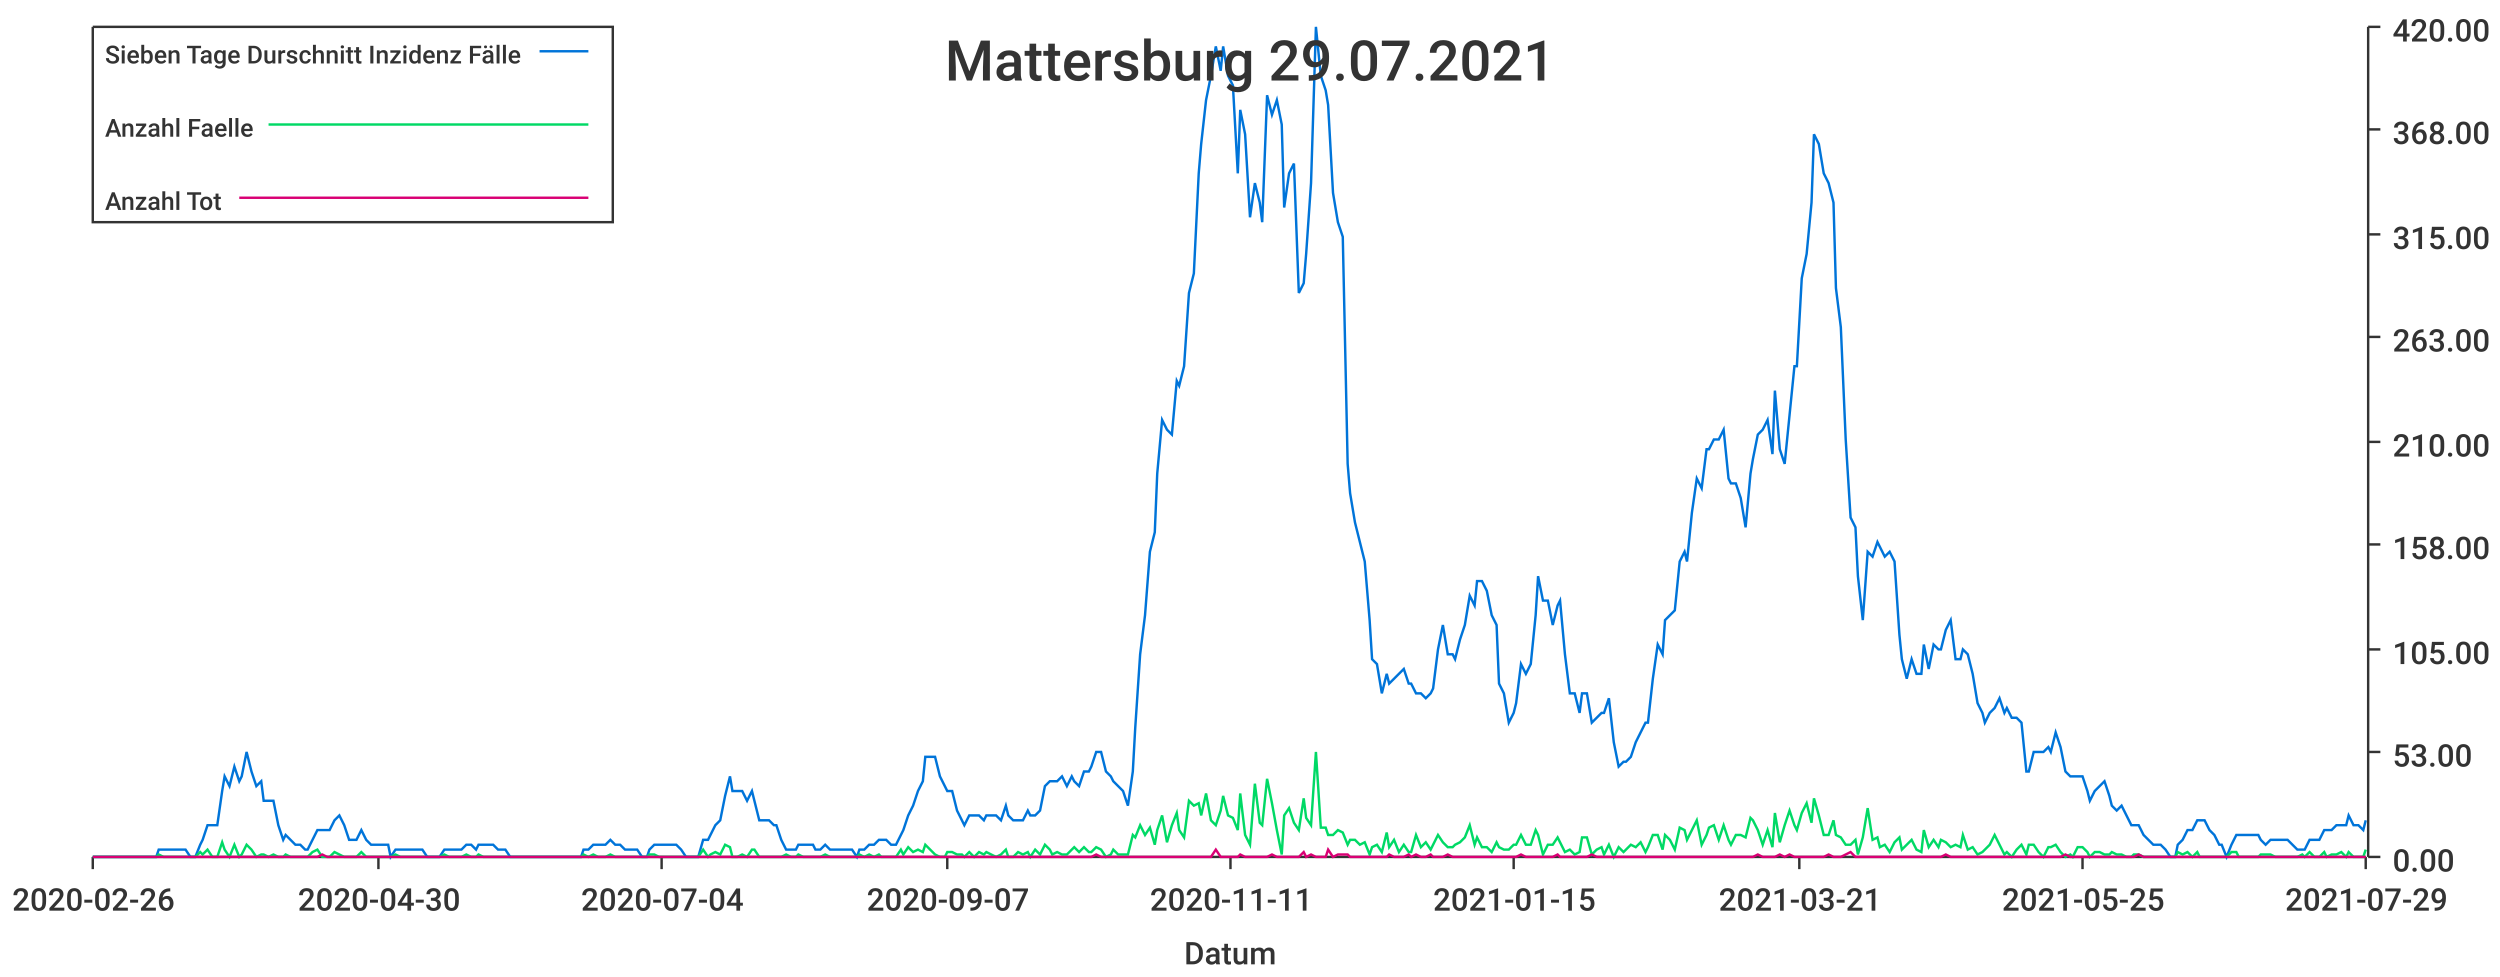
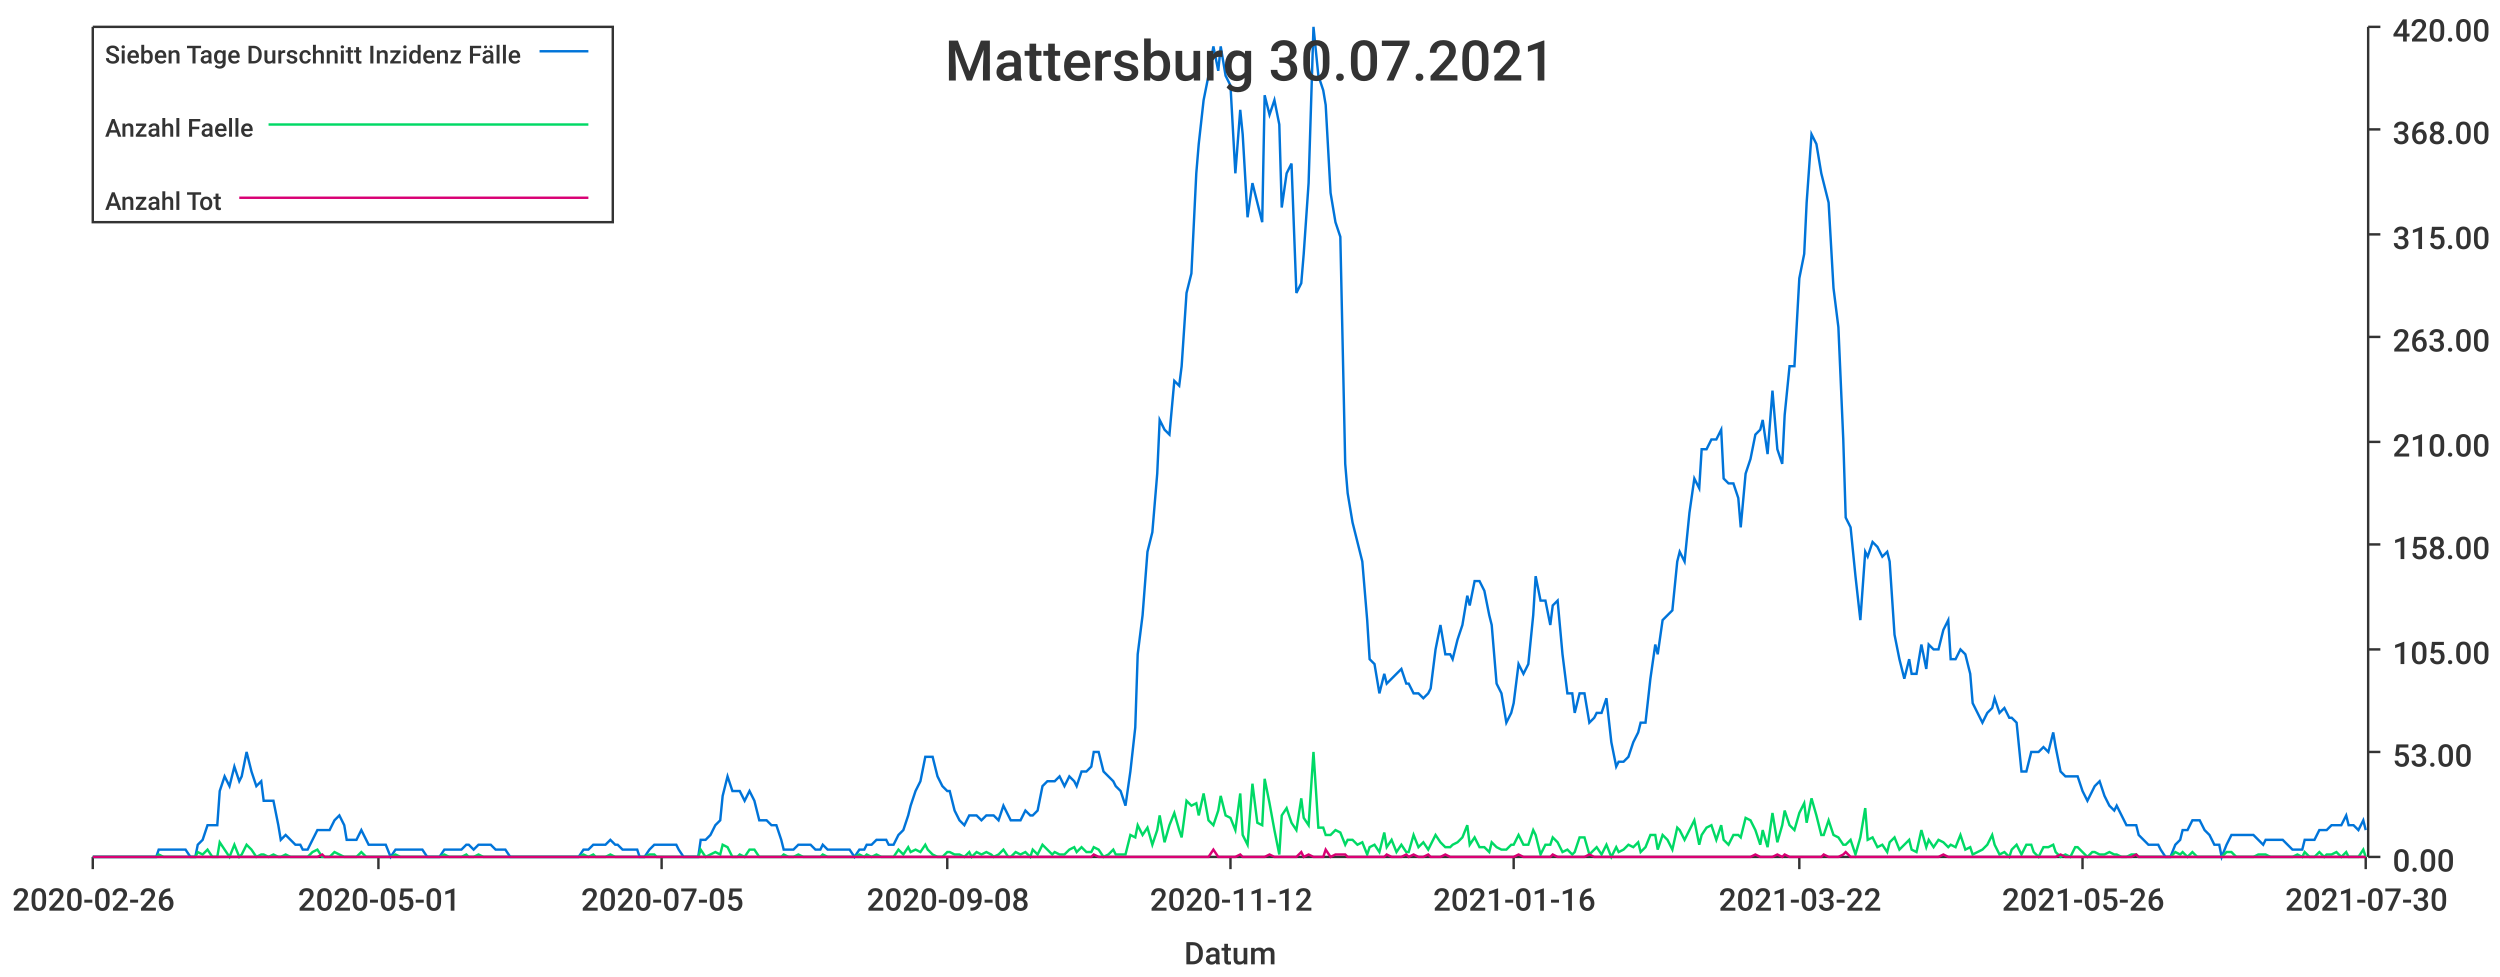
<svg xmlns="http://www.w3.org/2000/svg" width="1024" height="400">\n<path d="M 0 0 L 1024 0 L 1024 400 L 0 400 L 0 0" style="stroke-width:0;stroke:rgba(255,255,255,1.0);fill:rgba(255,255,255,1.0)" />
  <path d="M 38 11 L 969 11 L 969 351 L 38 351 L 38 11" style="stroke-width:0;stroke:rgba(255,255,255,1.0);fill:rgba(255,255,255,1.0)" />
  <path d="M 38 351 L 969 351" style="stroke-width:1;stroke:rgba(51,51,51,1.0);fill:none" />
  <path d="M 38 351 L 38 356" style="stroke-width:1;stroke:rgba(51,51,51,1.0);fill:none" />
  <text x="5" y="373" style="stroke-width:0;stroke:none;fill:rgba(51,51,51,1.0);font-size:12.8px;font-family:'Roboto Medium',sans-serif">2020-02-26</text>
  <path d="M 155 351 L 155 356" style="stroke-width:1;stroke:rgba(51,51,51,1.0);fill:none" />
-   <text x="122" y="373" style="stroke-width:0;stroke:none;fill:rgba(51,51,51,1.0);font-size:12.8px;font-family:'Roboto Medium',sans-serif">2020-04-30</text>
+   <text x="122" y="373" style="stroke-width:0;stroke:none;fill:rgba(51,51,51,1.0);font-size:12.8px;font-family:'Roboto Medium',sans-serif">2020-05-01</text>
  <path d="M 271 351 L 271 356" style="stroke-width:1;stroke:rgba(51,51,51,1.0);fill:none" />
-   <text x="238" y="373" style="stroke-width:0;stroke:none;fill:rgba(51,51,51,1.0);font-size:12.8px;font-family:'Roboto Medium',sans-serif">2020-07-04</text>
+   <text x="238" y="373" style="stroke-width:0;stroke:none;fill:rgba(51,51,51,1.0);font-size:12.8px;font-family:'Roboto Medium',sans-serif">2020-07-05</text>
  <path d="M 388 351 L 388 356" style="stroke-width:1;stroke:rgba(51,51,51,1.0);fill:none" />
-   <text x="355" y="373" style="stroke-width:0;stroke:none;fill:rgba(51,51,51,1.0);font-size:12.8px;font-family:'Roboto Medium',sans-serif">2020-09-07</text>
+   <text x="355" y="373" style="stroke-width:0;stroke:none;fill:rgba(51,51,51,1.0);font-size:12.8px;font-family:'Roboto Medium',sans-serif">2020-09-08</text>
  <path d="M 504 351 L 504 356" style="stroke-width:1;stroke:rgba(51,51,51,1.0);fill:none" />
-   <text x="471" y="373" style="stroke-width:0;stroke:none;fill:rgba(51,51,51,1.0);font-size:12.8px;font-family:'Roboto Medium',sans-serif">2020-11-11</text>
+   <text x="471" y="373" style="stroke-width:0;stroke:none;fill:rgba(51,51,51,1.0);font-size:12.8px;font-family:'Roboto Medium',sans-serif">2020-11-12</text>
  <path d="M 620 351 L 620 356" style="stroke-width:1;stroke:rgba(51,51,51,1.0);fill:none" />
-   <text x="587" y="373" style="stroke-width:0;stroke:none;fill:rgba(51,51,51,1.0);font-size:12.8px;font-family:'Roboto Medium',sans-serif">2021-01-15</text>
+   <text x="587" y="373" style="stroke-width:0;stroke:none;fill:rgba(51,51,51,1.0);font-size:12.8px;font-family:'Roboto Medium',sans-serif">2021-01-16</text>
  <path d="M 737 351 L 737 356" style="stroke-width:1;stroke:rgba(51,51,51,1.0);fill:none" />
-   <text x="704" y="373" style="stroke-width:0;stroke:none;fill:rgba(51,51,51,1.0);font-size:12.8px;font-family:'Roboto Medium',sans-serif">2021-03-21</text>
+   <text x="704" y="373" style="stroke-width:0;stroke:none;fill:rgba(51,51,51,1.0);font-size:12.8px;font-family:'Roboto Medium',sans-serif">2021-03-22</text>
  <path d="M 853 351 L 853 356" style="stroke-width:1;stroke:rgba(51,51,51,1.0);fill:none" />
-   <text x="820" y="373" style="stroke-width:0;stroke:none;fill:rgba(51,51,51,1.0);font-size:12.8px;font-family:'Roboto Medium',sans-serif">2021-05-25</text>
+   <text x="820" y="373" style="stroke-width:0;stroke:none;fill:rgba(51,51,51,1.0);font-size:12.8px;font-family:'Roboto Medium',sans-serif">2021-05-26</text>
  <path d="M 969 351 L 969 356" style="stroke-width:1;stroke:rgba(51,51,51,1.0);fill:none" />
-   <text x="936" y="373" style="stroke-width:0;stroke:none;fill:rgba(51,51,51,1.0);font-size:12.8px;font-family:'Roboto Medium',sans-serif">2021-07-29</text>
+   <text x="936" y="373" style="stroke-width:0;stroke:none;fill:rgba(51,51,51,1.0);font-size:12.8px;font-family:'Roboto Medium',sans-serif">2021-07-30</text>
  <text x="485" y="395" style="stroke-width:0;stroke:none;fill:rgba(51,51,51,1.0);font-size:12.8px;font-family:'Roboto Medium',sans-serif">Datum</text>
  <path d="M 970 351 L 970 11" style="stroke-width:1;stroke:rgba(51,51,51,1.0);fill:none" />
  <path d="M 970 351 L 975 351" style="stroke-width:1;stroke:rgba(51,51,51,1.0);fill:none" />
  <text x="980" y="357" style="stroke-width:0;stroke:none;fill:rgba(51,51,51,1.0);font-size:12.8px;font-family:'Roboto Medium',sans-serif">0.00</text>
  <path d="M 970 308 L 975 308" style="stroke-width:1;stroke:rgba(51,51,51,1.0);fill:none" />
  <text x="980" y="314" style="stroke-width:0;stroke:none;fill:rgba(51,51,51,1.0);font-size:12.8px;font-family:'Roboto Medium',sans-serif">53.00</text>
  <path d="M 970 266 L 975 266" style="stroke-width:1;stroke:rgba(51,51,51,1.0);fill:none" />
  <text x="980" y="272" style="stroke-width:0;stroke:none;fill:rgba(51,51,51,1.0);font-size:12.8px;font-family:'Roboto Medium',sans-serif">105.00</text>
  <path d="M 970 223 L 975 223" style="stroke-width:1;stroke:rgba(51,51,51,1.0);fill:none" />
  <text x="980" y="229" style="stroke-width:0;stroke:none;fill:rgba(51,51,51,1.0);font-size:12.8px;font-family:'Roboto Medium',sans-serif">158.00</text>
  <path d="M 970 181 L 975 181" style="stroke-width:1;stroke:rgba(51,51,51,1.0);fill:none" />
  <text x="980" y="187" style="stroke-width:0;stroke:none;fill:rgba(51,51,51,1.0);font-size:12.8px;font-family:'Roboto Medium',sans-serif">210.00</text>
  <path d="M 970 138 L 975 138" style="stroke-width:1;stroke:rgba(51,51,51,1.0);fill:none" />
  <text x="980" y="144" style="stroke-width:0;stroke:none;fill:rgba(51,51,51,1.0);font-size:12.8px;font-family:'Roboto Medium',sans-serif">263.00</text>
  <path d="M 970 96 L 975 96" style="stroke-width:1;stroke:rgba(51,51,51,1.0);fill:none" />
  <text x="980" y="102" style="stroke-width:0;stroke:none;fill:rgba(51,51,51,1.0);font-size:12.8px;font-family:'Roboto Medium',sans-serif">315.00</text>
  <path d="M 970 53 L 975 53" style="stroke-width:1;stroke:rgba(51,51,51,1.0);fill:none" />
  <text x="980" y="59" style="stroke-width:0;stroke:none;fill:rgba(51,51,51,1.0);font-size:12.8px;font-family:'Roboto Medium',sans-serif">368.00</text>
  <path d="M 970 11 L 975 11" style="stroke-width:1;stroke:rgba(51,51,51,1.0);fill:none" />
  <text x="980" y="17" style="stroke-width:0;stroke:none;fill:rgba(51,51,51,1.0);font-size:12.8px;font-family:'Roboto Medium',sans-serif">420.00</text>
-   <path d="M 38 351 L 40 351 L 42 351 L 44 351 L 46 351 L 47 351 L 49 351 L 51 351 L 53 351 L 55 351 L 56 351 L 58 351 L 60 351 L 62 351 L 64 351 L 65 348 L 67 348 L 69 348 L 71 348 L 73 348 L 74 348 L 76 348 L 78 351 L 80 351 L 82 346 L 83 344 L 85 338 L 87 338 L 89 338 L 91 324 L 92 318 L 94 322 L 96 314 L 98 320 L 99 318 L 101 308 L 103 316 L 105 322 L 107 320 L 108 328 L 110 328 L 112 328 L 114 338 L 116 344 L 117 342 L 119 344 L 121 346 L 123 346 L 125 348 L 126 348 L 128 344 L 130 340 L 132 340 L 134 340 L 135 340 L 137 336 L 139 334 L 141 338 L 143 344 L 144 344 L 146 344 L 148 340 L 150 344 L 152 346 L 153 346 L 155 346 L 157 346 L 159 346 L 160 351 L 162 348 L 164 348 L 166 348 L 168 348 L 169 348 L 171 348 L 173 348 L 175 351 L 177 351 L 178 351 L 180 351 L 182 348 L 184 348 L 186 348 L 187 348 L 189 348 L 191 346 L 193 346 L 195 348 L 196 346 L 198 346 L 200 346 L 202 346 L 204 348 L 205 348 L 207 348 L 209 351 L 211 351 L 213 351 L 214 351 L 216 351 L 218 351 L 220 351 L 221 351 L 223 351 L 225 351 L 227 351 L 229 351 L 230 351 L 232 351 L 234 351 L 236 351 L 238 351 L 239 348 L 241 348 L 243 346 L 245 346 L 247 346 L 248 346 L 250 344 L 252 346 L 254 346 L 256 348 L 257 348 L 259 348 L 261 348 L 263 351 L 265 351 L 266 348 L 268 346 L 270 346 L 272 346 L 273 346 L 275 346 L 277 346 L 279 348 L 281 351 L 282 351 L 284 351 L 286 351 L 288 344 L 290 344 L 291 342 L 293 338 L 295 336 L 297 326 L 299 318 L 300 324 L 302 324 L 304 324 L 306 328 L 308 324 L 309 328 L 311 336 L 313 336 L 315 336 L 317 338 L 318 338 L 320 344 L 322 348 L 324 348 L 326 348 L 327 346 L 329 346 L 331 346 L 333 346 L 334 348 L 336 348 L 338 346 L 340 348 L 342 348 L 343 348 L 345 348 L 347 348 L 349 348 L 351 351 L 352 348 L 354 348 L 356 346 L 358 346 L 360 344 L 361 344 L 363 344 L 365 346 L 367 346 L 369 342 L 370 340 L 372 334 L 374 330 L 376 324 L 378 320 L 379 310 L 381 310 L 383 310 L 385 318 L 387 322 L 388 324 L 390 324 L 392 332 L 394 336 L 395 338 L 397 334 L 399 334 L 401 334 L 403 336 L 404 334 L 406 334 L 408 334 L 410 336 L 412 330 L 413 334 L 415 336 L 417 336 L 419 336 L 421 332 L 422 334 L 424 334 L 426 332 L 428 322 L 430 320 L 431 320 L 433 320 L 435 318 L 437 322 L 439 318 L 440 320 L 442 322 L 444 316 L 446 316 L 447 314 L 449 308 L 451 308 L 453 316 L 455 318 L 456 320 L 458 322 L 460 324 L 462 330 L 464 316 L 465 298 L 467 268 L 469 252 L 471 226 L 473 218 L 474 194 L 476 172 L 478 176 L 480 178 L 482 156 L 483 158 L 485 150 L 487 120 L 489 112 L 491 71 L 492 59 L 494 41 L 496 31 L 498 19 L 500 29 L 501 19 L 503 31 L 505 35 L 507 71 L 508 45 L 510 55 L 512 89 L 514 75 L 516 83 L 517 91 L 519 39 L 521 47 L 523 41 L 525 51 L 526 85 L 528 71 L 530 67 L 532 120 L 534 116 L 535 104 L 537 75 L 539 11 L 541 31 L 543 37 L 544 43 L 546 79 L 548 91 L 550 97 L 552 190 L 553 202 L 555 214 L 557 222 L 559 230 L 561 254 L 562 270 L 564 272 L 566 284 L 568 276 L 569 280 L 571 278 L 573 276 L 575 274 L 577 280 L 578 280 L 580 284 L 582 284 L 584 286 L 586 284 L 587 282 L 589 266 L 591 256 L 593 268 L 595 268 L 596 270 L 598 262 L 600 256 L 602 244 L 604 248 L 605 238 L 607 238 L 609 242 L 611 252 L 613 256 L 614 280 L 616 284 L 618 296 L 620 292 L 621 288 L 623 272 L 625 276 L 627 272 L 629 252 L 630 236 L 632 246 L 634 246 L 636 256 L 638 248 L 639 246 L 641 268 L 643 284 L 645 284 L 647 292 L 648 284 L 650 284 L 652 296 L 654 294 L 656 292 L 657 292 L 659 286 L 661 304 L 663 314 L 665 312 L 666 312 L 668 310 L 670 304 L 672 300 L 674 296 L 675 296 L 677 278 L 679 264 L 681 268 L 682 254 L 684 252 L 686 250 L 688 230 L 690 226 L 691 230 L 693 210 L 695 196 L 697 200 L 699 184 L 700 184 L 702 180 L 704 180 L 706 176 L 708 196 L 709 198 L 711 198 L 713 204 L 715 216 L 717 194 L 718 188 L 720 178 L 722 176 L 724 172 L 726 186 L 727 160 L 729 184 L 731 190 L 733 170 L 735 150 L 736 150 L 738 114 L 740 104 L 742 83 L 743 55 L 745 59 L 747 71 L 749 75 L 751 83 L 752 118 L 754 134 L 756 180 L 758 212 L 760 216 L 761 236 L 763 254 L 765 226 L 767 228 L 769 222 L 770 224 L 772 228 L 774 226 L 776 230 L 778 260 L 779 270 L 781 278 L 783 270 L 785 276 L 787 276 L 788 264 L 790 274 L 792 264 L 794 266 L 795 266 L 797 258 L 799 254 L 801 270 L 803 270 L 804 266 L 806 268 L 808 276 L 810 288 L 812 292 L 813 296 L 815 292 L 817 290 L 819 286 L 821 292 L 822 290 L 824 294 L 826 294 L 828 296 L 830 316 L 831 316 L 833 308 L 835 308 L 837 308 L 839 306 L 840 308 L 842 300 L 844 306 L 846 316 L 848 318 L 849 318 L 851 318 L 853 318 L 855 324 L 856 328 L 858 324 L 860 322 L 862 320 L 864 326 L 865 330 L 867 332 L 869 330 L 871 334 L 873 338 L 874 338 L 876 338 L 878 342 L 880 344 L 882 346 L 883 346 L 885 346 L 887 348 L 889 351 L 891 351 L 892 346 L 894 344 L 896 340 L 898 340 L 900 336 L 901 336 L 903 336 L 905 340 L 907 342 L 909 346 L 910 346 L 912 351 L 914 346 L 916 342 L 917 342 L 919 342 L 921 342 L 923 342 L 925 342 L 926 344 L 928 346 L 930 344 L 932 344 L 934 344 L 935 344 L 937 344 L 939 346 L 941 348 L 943 348 L 944 348 L 946 344 L 948 344 L 950 344 L 952 340 L 953 340 L 955 340 L 957 338 L 959 338 L 961 338 L 962 334 L 964 338 L 966 338 L 968 340 L 969 336" style="stroke-width:1;stroke:rgba(0,116,217,1.0);fill:none" />
-   <path d="M 38 351 L 40 351 L 42 351 L 44 351 L 46 351 L 47 351 L 49 351 L 51 351 L 53 351 L 55 351 L 56 351 L 58 351 L 60 351 L 62 351 L 64 351 L 65 350 L 67 351 L 69 351 L 71 351 L 73 351 L 74 351 L 76 351 L 78 351 L 80 351 L 82 349 L 83 350 L 85 348 L 87 351 L 89 351 L 91 345 L 92 348 L 94 351 L 96 346 L 98 351 L 99 350 L 101 346 L 103 348 L 105 351 L 107 350 L 108 350 L 110 351 L 112 350 L 114 351 L 116 351 L 117 350 L 119 351 L 121 351 L 123 351 L 125 351 L 126 351 L 128 349 L 130 348 L 132 351 L 134 351 L 135 351 L 137 349 L 139 350 L 141 351 L 143 351 L 144 351 L 146 351 L 148 349 L 150 351 L 152 351 L 153 351 L 155 351 L 157 351 L 159 351 L 160 351 L 162 350 L 164 351 L 166 351 L 168 351 L 169 351 L 171 351 L 173 351 L 175 351 L 177 351 L 178 351 L 180 351 L 182 350 L 184 351 L 186 351 L 187 351 L 189 351 L 191 350 L 193 351 L 195 351 L 196 350 L 198 351 L 200 351 L 202 351 L 204 351 L 205 351 L 207 351 L 209 351 L 211 351 L 213 351 L 214 351 L 216 351 L 218 351 L 220 351 L 221 351 L 223 351 L 225 351 L 227 351 L 229 351 L 230 351 L 232 351 L 234 351 L 236 351 L 238 351 L 239 350 L 241 351 L 243 350 L 245 351 L 247 351 L 248 351 L 250 350 L 252 351 L 254 351 L 256 351 L 257 351 L 259 351 L 261 351 L 263 351 L 265 351 L 266 350 L 268 350 L 270 351 L 272 351 L 273 351 L 275 351 L 277 351 L 279 351 L 281 351 L 282 351 L 284 351 L 286 351 L 288 348 L 290 351 L 291 350 L 293 349 L 295 350 L 297 346 L 299 347 L 300 351 L 302 351 L 304 350 L 306 351 L 308 348 L 309 348 L 311 351 L 313 351 L 315 351 L 317 351 L 318 351 L 320 351 L 322 350 L 324 351 L 326 351 L 327 350 L 329 351 L 331 351 L 333 351 L 334 351 L 336 351 L 338 350 L 340 351 L 342 351 L 343 351 L 345 351 L 347 351 L 349 351 L 351 351 L 352 350 L 354 351 L 356 350 L 358 351 L 360 350 L 361 351 L 363 351 L 365 351 L 367 351 L 369 348 L 370 350 L 372 347 L 374 349 L 376 348 L 378 349 L 379 346 L 381 348 L 383 350 L 385 351 L 387 351 L 388 349 L 390 349 L 392 350 L 394 350 L 395 351 L 397 349 L 399 351 L 401 349 L 403 350 L 404 349 L 406 350 L 408 351 L 410 350 L 412 348 L 413 351 L 415 351 L 417 349 L 419 350 L 421 349 L 422 351 L 424 348 L 426 350 L 428 346 L 430 348 L 431 350 L 433 349 L 435 350 L 437 350 L 439 348 L 440 347 L 442 349 L 444 347 L 446 349 L 447 349 L 449 347 L 451 348 L 453 351 L 455 350 L 456 348 L 458 350 L 460 350 L 462 350 L 464 342 L 465 343 L 467 338 L 469 342 L 471 339 L 473 346 L 474 340 L 476 334 L 478 345 L 480 338 L 482 333 L 483 340 L 485 343 L 487 328 L 489 330 L 491 329 L 492 334 L 494 325 L 496 336 L 498 338 L 500 332 L 501 326 L 503 334 L 505 335 L 507 340 L 508 325 L 510 342 L 512 346 L 514 321 L 516 337 L 517 338 L 519 319 L 521 329 L 523 340 L 525 350 L 526 334 L 528 331 L 530 337 L 532 340 L 534 327 L 535 335 L 537 338 L 539 308 L 541 339 L 543 339 L 544 342 L 546 342 L 548 340 L 550 341 L 552 346 L 553 344 L 555 344 L 557 346 L 559 345 L 561 350 L 562 347 L 564 346 L 566 349 L 568 341 L 569 347 L 571 344 L 573 349 L 575 346 L 577 349 L 578 349 L 580 342 L 582 347 L 584 345 L 586 348 L 587 346 L 589 342 L 591 345 L 593 347 L 595 347 L 596 346 L 598 345 L 600 343 L 602 338 L 604 346 L 605 343 L 607 347 L 609 347 L 611 349 L 613 345 L 614 347 L 616 348 L 618 348 L 620 346 L 621 346 L 623 342 L 625 346 L 627 346 L 629 340 L 630 342 L 632 350 L 634 346 L 636 346 L 638 343 L 639 345 L 641 349 L 643 348 L 645 350 L 647 349 L 648 343 L 650 343 L 652 350 L 654 348 L 656 347 L 657 350 L 659 346 L 661 351 L 663 347 L 665 349 L 666 348 L 668 346 L 670 347 L 672 345 L 674 349 L 675 347 L 677 342 L 679 342 L 681 348 L 682 342 L 684 344 L 686 348 L 688 339 L 690 340 L 691 344 L 693 340 L 695 336 L 697 346 L 699 342 L 700 339 L 702 338 L 704 344 L 706 338 L 708 344 L 709 346 L 711 342 L 713 342 L 715 343 L 717 335 L 718 336 L 720 340 L 722 346 L 724 340 L 726 347 L 727 333 L 729 345 L 731 338 L 733 332 L 735 338 L 736 340 L 738 333 L 740 329 L 742 337 L 743 327 L 745 334 L 747 342 L 749 342 L 751 336 L 752 342 L 754 343 L 756 346 L 758 346 L 760 344 L 761 350 L 763 343 L 765 331 L 767 344 L 769 343 L 770 347 L 772 346 L 774 349 L 776 345 L 778 343 L 779 348 L 781 346 L 783 344 L 785 348 L 787 349 L 788 340 L 790 347 L 792 344 L 794 347 L 795 344 L 797 345 L 799 347 L 801 346 L 803 347 L 804 342 L 806 348 L 808 347 L 810 350 L 812 349 L 813 348 L 815 346 L 817 342 L 819 346 L 821 350 L 822 349 L 824 351 L 826 348 L 828 346 L 830 350 L 831 346 L 833 346 L 835 349 L 837 351 L 839 347 L 840 347 L 842 346 L 844 349 L 846 351 L 848 350 L 849 351 L 851 347 L 853 347 L 855 349 L 856 351 L 858 349 L 860 349 L 862 350 L 864 350 L 865 349 L 867 350 L 869 350 L 871 351 L 873 351 L 874 350 L 876 350 L 878 351 L 880 351 L 882 351 L 883 351 L 885 351 L 887 351 L 889 351 L 891 351 L 892 349 L 894 350 L 896 349 L 898 351 L 900 349 L 901 351 L 903 351 L 905 351 L 907 351 L 909 351 L 910 351 L 912 351 L 914 349 L 916 349 L 917 351 L 919 351 L 921 351 L 923 351 L 925 351 L 926 350 L 928 350 L 930 350 L 932 351 L 934 351 L 935 351 L 937 351 L 939 351 L 941 351 L 943 350 L 944 351 L 946 349 L 948 351 L 950 351 L 952 349 L 953 351 L 955 350 L 957 350 L 959 349 L 961 351 L 962 349 L 964 351 L 966 351 L 968 351 L 969 348" style="stroke-width:1;stroke:rgba(0,217,101,1.0);fill:none" />
-   <path d="M 38 351 L 40 351 L 42 351 L 44 351 L 46 351 L 47 351 L 49 351 L 51 351 L 53 351 L 55 351 L 56 351 L 58 351 L 60 351 L 62 351 L 64 351 L 65 351 L 67 351 L 69 351 L 71 351 L 73 351 L 74 351 L 76 351 L 78 351 L 80 351 L 82 351 L 83 351 L 85 351 L 87 351 L 89 351 L 91 351 L 92 351 L 94 351 L 96 351 L 98 351 L 99 351 L 101 351 L 103 351 L 105 351 L 107 351 L 108 351 L 110 351 L 112 351 L 114 351 L 116 351 L 117 351 L 119 351 L 121 351 L 123 351 L 125 351 L 126 351 L 128 351 L 130 351 L 132 350 L 134 351 L 135 351 L 137 351 L 139 351 L 141 351 L 143 351 L 144 351 L 146 351 L 148 351 L 150 351 L 152 351 L 153 351 L 155 351 L 157 351 L 159 351 L 160 351 L 162 351 L 164 351 L 166 351 L 168 351 L 169 351 L 171 351 L 173 351 L 175 351 L 177 351 L 178 351 L 180 351 L 182 351 L 184 351 L 186 351 L 187 351 L 189 351 L 191 351 L 193 351 L 195 351 L 196 351 L 198 351 L 200 351 L 202 351 L 204 351 L 205 351 L 207 351 L 209 351 L 211 351 L 213 351 L 214 351 L 216 351 L 218 351 L 220 351 L 221 351 L 223 351 L 225 351 L 227 351 L 229 351 L 230 351 L 232 351 L 234 351 L 236 351 L 238 351 L 239 351 L 241 351 L 243 351 L 245 351 L 247 351 L 248 351 L 250 351 L 252 351 L 254 351 L 256 351 L 257 351 L 259 351 L 261 351 L 263 351 L 265 351 L 266 351 L 268 351 L 270 351 L 272 351 L 273 351 L 275 351 L 277 351 L 279 351 L 281 351 L 282 351 L 284 351 L 286 351 L 288 351 L 290 351 L 291 351 L 293 351 L 295 351 L 297 351 L 299 351 L 300 351 L 302 351 L 304 351 L 306 351 L 308 351 L 309 351 L 311 351 L 313 351 L 315 351 L 317 351 L 318 351 L 320 351 L 322 351 L 324 351 L 326 351 L 327 351 L 329 351 L 331 351 L 333 351 L 334 351 L 336 351 L 338 351 L 340 351 L 342 351 L 343 351 L 345 351 L 347 351 L 349 351 L 351 351 L 352 351 L 354 351 L 356 351 L 358 351 L 360 351 L 361 351 L 363 351 L 365 351 L 367 351 L 369 351 L 370 351 L 372 351 L 374 351 L 376 351 L 378 351 L 379 351 L 381 351 L 383 351 L 385 351 L 387 351 L 388 351 L 390 351 L 392 351 L 394 351 L 395 351 L 397 351 L 399 351 L 401 351 L 403 351 L 404 351 L 406 351 L 408 351 L 410 351 L 412 351 L 413 351 L 415 351 L 417 351 L 419 351 L 421 351 L 422 351 L 424 351 L 426 351 L 428 351 L 430 351 L 431 351 L 433 351 L 435 351 L 437 351 L 439 351 L 440 351 L 442 351 L 444 351 L 446 351 L 447 351 L 449 350 L 451 351 L 453 351 L 455 351 L 456 351 L 458 351 L 460 351 L 462 351 L 464 351 L 465 351 L 467 351 L 469 351 L 471 351 L 473 351 L 474 351 L 476 351 L 478 351 L 480 351 L 482 351 L 483 351 L 485 351 L 487 351 L 489 351 L 491 351 L 492 351 L 494 351 L 496 351 L 498 348 L 500 351 L 501 351 L 503 351 L 505 351 L 507 351 L 508 350 L 510 351 L 512 351 L 514 351 L 516 351 L 517 351 L 519 351 L 521 350 L 523 351 L 525 351 L 526 351 L 528 351 L 530 351 L 532 351 L 534 349 L 535 351 L 537 350 L 539 351 L 541 351 L 543 351 L 544 348 L 546 351 L 548 350 L 550 350 L 552 350 L 553 351 L 555 351 L 557 351 L 559 351 L 561 351 L 562 351 L 564 351 L 566 351 L 568 351 L 569 350 L 571 351 L 573 351 L 575 351 L 577 350 L 578 351 L 580 350 L 582 351 L 584 351 L 586 350 L 587 351 L 589 351 L 591 351 L 593 350 L 595 351 L 596 351 L 598 351 L 600 351 L 602 351 L 604 351 L 605 351 L 607 351 L 609 351 L 611 351 L 613 351 L 614 351 L 616 351 L 618 351 L 620 351 L 621 351 L 623 350 L 625 351 L 627 351 L 629 351 L 630 351 L 632 351 L 634 351 L 636 351 L 638 350 L 639 351 L 641 351 L 643 351 L 645 351 L 647 351 L 648 351 L 650 351 L 652 350 L 654 351 L 656 351 L 657 351 L 659 351 L 661 351 L 663 351 L 665 351 L 666 351 L 668 351 L 670 351 L 672 351 L 674 351 L 675 351 L 677 351 L 679 351 L 681 351 L 682 351 L 684 351 L 686 351 L 688 351 L 690 351 L 691 351 L 693 351 L 695 351 L 697 351 L 699 351 L 700 351 L 702 351 L 704 351 L 706 351 L 708 351 L 709 351 L 711 351 L 713 351 L 715 351 L 717 351 L 718 351 L 720 350 L 722 351 L 724 351 L 726 351 L 727 351 L 729 350 L 731 351 L 733 350 L 735 351 L 736 351 L 738 351 L 740 351 L 742 351 L 743 351 L 745 351 L 747 351 L 749 350 L 751 351 L 752 351 L 754 351 L 756 350 L 758 349 L 760 351 L 761 351 L 763 351 L 765 351 L 767 351 L 769 351 L 770 351 L 772 351 L 774 351 L 776 351 L 778 351 L 779 351 L 781 351 L 783 351 L 785 351 L 787 351 L 788 351 L 790 351 L 792 351 L 794 351 L 795 351 L 797 350 L 799 351 L 801 351 L 803 351 L 804 351 L 806 351 L 808 351 L 810 351 L 812 351 L 813 351 L 815 351 L 817 351 L 819 351 L 821 351 L 822 351 L 824 351 L 826 351 L 828 351 L 830 351 L 831 351 L 833 351 L 835 351 L 837 351 L 839 351 L 840 351 L 842 351 L 844 351 L 846 350 L 848 351 L 849 351 L 851 351 L 853 351 L 855 351 L 856 351 L 858 351 L 860 351 L 862 351 L 864 351 L 865 351 L 867 351 L 869 351 L 871 351 L 873 351 L 874 351 L 876 350 L 878 351 L 880 351 L 882 351 L 883 351 L 885 351 L 887 351 L 889 351 L 891 351 L 892 351 L 894 351 L 896 351 L 898 351 L 900 351 L 901 351 L 903 351 L 905 351 L 907 351 L 909 351 L 910 351 L 912 351 L 914 351 L 916 351 L 917 351 L 919 351 L 921 351 L 923 351 L 925 351 L 926 351 L 928 351 L 930 351 L 932 351 L 934 351 L 935 351 L 937 351 L 939 351 L 941 351 L 943 351 L 944 351 L 946 351 L 948 351 L 950 351 L 952 351 L 953 351 L 955 351 L 957 351 L 959 351 L 961 351 L 962 351 L 964 351 L 966 351 L 968 351 L 969 351" style="stroke-width:1;stroke:rgba(217,0,116,1.0);fill:none" />
-   <text x="387" y="33" style="stroke-width:0;stroke:none;fill:rgba(51,51,51,1.0);font-size:23.0px;font-family:'Roboto Medium',sans-serif">Mattersburg 29.07.2021</text>
+   <path d="M 38 351 L 40 351 L 42 351 L 44 351 L 46 351 L 47 351 L 49 351 L 51 351 L 53 351 L 55 351 L 56 351 L 58 351 L 60 351 L 62 351 L 64 351 L 65 348 L 67 348 L 69 348 L 71 348 L 73 348 L 74 348 L 76 348 L 78 351 L 80 351 L 81 346 L 83 344 L 85 338 L 87 338 L 89 338 L 90 324 L 92 318 L 94 322 L 96 314 L 98 320 L 99 318 L 101 308 L 103 316 L 105 322 L 107 320 L 108 328 L 110 328 L 112 328 L 114 338 L 115 344 L 117 342 L 119 344 L 121 346 L 123 346 L 124 348 L 126 348 L 128 344 L 130 340 L 132 340 L 133 340 L 135 340 L 137 336 L 139 334 L 141 338 L 142 344 L 144 344 L 146 344 L 148 340 L 150 344 L 151 346 L 153 346 L 155 346 L 157 346 L 158 346 L 160 351 L 162 348 L 164 348 L 166 348 L 167 348 L 169 348 L 171 348 L 173 348 L 175 351 L 176 351 L 178 351 L 180 351 L 182 348 L 184 348 L 185 348 L 187 348 L 189 348 L 191 346 L 192 346 L 194 348 L 196 346 L 198 346 L 200 346 L 201 346 L 203 348 L 205 348 L 207 348 L 209 351 L 210 351 L 212 351 L 214 351 L 216 351 L 218 351 L 219 351 L 221 351 L 223 351 L 225 351 L 226 351 L 228 351 L 230 351 L 232 351 L 234 351 L 235 351 L 237 351 L 239 348 L 241 348 L 243 346 L 244 346 L 246 346 L 248 346 L 250 344 L 252 346 L 253 346 L 255 348 L 257 348 L 259 348 L 261 348 L 262 351 L 264 351 L 266 348 L 268 346 L 269 346 L 271 346 L 273 346 L 275 346 L 277 346 L 278 348 L 280 351 L 282 351 L 284 351 L 286 351 L 287 344 L 289 344 L 291 342 L 293 338 L 295 336 L 296 326 L 298 318 L 300 324 L 302 324 L 303 324 L 305 328 L 307 324 L 309 328 L 311 336 L 312 336 L 314 336 L 316 338 L 318 338 L 320 344 L 321 348 L 323 348 L 325 348 L 327 346 L 329 346 L 330 346 L 332 346 L 334 348 L 336 348 L 337 346 L 339 348 L 341 348 L 343 348 L 345 348 L 346 348 L 348 348 L 350 351 L 352 348 L 354 348 L 355 346 L 357 346 L 359 344 L 361 344 L 363 344 L 364 346 L 366 346 L 368 342 L 370 340 L 372 334 L 373 330 L 375 324 L 377 320 L 379 310 L 380 310 L 382 310 L 384 318 L 386 322 L 388 324 L 389 324 L 391 332 L 393 336 L 395 338 L 397 334 L 398 334 L 400 334 L 402 336 L 404 334 L 406 334 L 407 334 L 409 336 L 411 330 L 413 334 L 414 336 L 416 336 L 418 336 L 420 332 L 422 334 L 423 334 L 425 332 L 427 322 L 429 320 L 431 320 L 432 320 L 434 318 L 436 322 L 438 318 L 440 320 L 441 322 L 443 316 L 445 316 L 447 314 L 448 308 L 450 308 L 452 316 L 454 318 L 456 320 L 457 322 L 459 324 L 461 330 L 463 316 L 465 298 L 466 268 L 468 252 L 470 226 L 472 218 L 474 194 L 475 172 L 477 176 L 479 178 L 481 156 L 483 158 L 484 150 L 486 120 L 488 112 L 490 71 L 491 59 L 493 41 L 495 31 L 497 19 L 499 29 L 500 19 L 502 31 L 504 35 L 506 71 L 508 45 L 509 55 L 511 89 L 513 75 L 515 83 L 517 91 L 518 39 L 520 47 L 522 41 L 524 51 L 525 85 L 527 71 L 529 67 L 531 120 L 533 116 L 534 104 L 536 75 L 538 11 L 540 31 L 542 37 L 543 43 L 545 79 L 547 91 L 549 97 L 551 190 L 552 202 L 554 214 L 556 222 L 558 230 L 560 254 L 561 270 L 563 272 L 565 284 L 567 276 L 568 280 L 570 278 L 572 276 L 574 274 L 576 280 L 577 280 L 579 284 L 581 284 L 583 286 L 585 284 L 586 282 L 588 266 L 590 256 L 592 268 L 594 268 L 595 270 L 597 262 L 599 256 L 601 244 L 602 248 L 604 238 L 606 238 L 608 242 L 610 252 L 611 256 L 613 280 L 615 284 L 617 296 L 619 292 L 620 288 L 622 272 L 624 276 L 626 272 L 628 252 L 629 236 L 631 246 L 633 246 L 635 256 L 636 248 L 638 246 L 640 268 L 642 284 L 644 284 L 645 292 L 647 284 L 649 284 L 651 296 L 653 294 L 654 292 L 656 292 L 658 286 L 660 304 L 662 314 L 663 312 L 665 312 L 667 310 L 669 304 L 671 300 L 672 296 L 674 296 L 676 278 L 678 264 L 679 268 L 681 254 L 683 252 L 685 250 L 687 230 L 688 226 L 690 230 L 692 210 L 694 196 L 696 200 L 697 184 L 699 184 L 701 180 L 703 180 L 705 176 L 706 196 L 708 198 L 710 198 L 712 204 L 713 216 L 715 194 L 717 188 L 719 178 L 721 176 L 722 172 L 724 186 L 726 160 L 728 184 L 730 190 L 731 170 L 733 150 L 735 150 L 737 114 L 739 104 L 740 83 L 742 55 L 744 59 L 746 71 L 747 75 L 749 83 L 751 118 L 753 134 L 755 180 L 756 212 L 758 216 L 760 236 L 762 254 L 764 226 L 765 228 L 767 222 L 769 224 L 771 228 L 773 226 L 774 230 L 776 260 L 778 270 L 780 278 L 782 270 L 783 276 L 785 276 L 787 264 L 789 274 L 790 264 L 792 266 L 794 266 L 796 258 L 798 254 L 799 270 L 801 270 L 803 266 L 805 268 L 807 276 L 808 288 L 810 292 L 812 296 L 814 292 L 816 290 L 817 286 L 819 292 L 821 290 L 823 294 L 824 294 L 826 296 L 828 316 L 830 316 L 832 308 L 833 308 L 835 308 L 837 306 L 839 308 L 841 300 L 842 306 L 844 316 L 846 318 L 848 318 L 850 318 L 851 318 L 853 324 L 855 328 L 857 324 L 858 322 L 860 320 L 862 326 L 864 330 L 866 332 L 867 330 L 869 334 L 871 338 L 873 338 L 875 338 L 876 342 L 878 344 L 880 346 L 882 346 L 884 346 L 885 348 L 887 351 L 889 351 L 891 346 L 893 344 L 894 340 L 896 340 L 898 336 L 900 336 L 901 336 L 903 340 L 905 342 L 907 346 L 909 346 L 910 351 L 912 346 L 914 342 L 916 342 L 918 342 L 919 342 L 921 342 L 923 342 L 925 344 L 927 346 L 928 344 L 930 344 L 932 344 L 934 344 L 935 344 L 937 346 L 939 348 L 941 348 L 943 348 L 944 344 L 946 344 L 948 344 L 950 340 L 952 340 L 953 340 L 955 338 L 957 338 L 959 338 L 961 334 L 962 338 L 964 338 L 966 340 L 968 336 L 969 340" style="stroke-width:1;stroke:rgba(0,116,217,1.0);fill:none" />
+   <path d="M 38 351 L 40 351 L 42 351 L 44 351 L 46 351 L 47 351 L 49 351 L 51 351 L 53 351 L 55 351 L 56 351 L 58 351 L 60 351 L 62 351 L 64 351 L 65 350 L 67 351 L 69 351 L 71 351 L 73 351 L 74 351 L 76 351 L 78 351 L 80 351 L 81 349 L 83 350 L 85 348 L 87 351 L 89 351 L 90 345 L 92 348 L 94 351 L 96 346 L 98 351 L 99 350 L 101 346 L 103 348 L 105 351 L 107 350 L 108 350 L 110 351 L 112 350 L 114 351 L 115 351 L 117 350 L 119 351 L 121 351 L 123 351 L 124 351 L 126 351 L 128 349 L 130 348 L 132 351 L 133 351 L 135 351 L 137 349 L 139 350 L 141 351 L 142 351 L 144 351 L 146 351 L 148 349 L 150 351 L 151 351 L 153 351 L 155 351 L 157 351 L 158 351 L 160 351 L 162 350 L 164 351 L 166 351 L 167 351 L 169 351 L 171 351 L 173 351 L 175 351 L 176 351 L 178 351 L 180 351 L 182 350 L 184 351 L 185 351 L 187 351 L 189 351 L 191 350 L 192 351 L 194 351 L 196 350 L 198 351 L 200 351 L 201 351 L 203 351 L 205 351 L 207 351 L 209 351 L 210 351 L 212 351 L 214 351 L 216 351 L 218 351 L 219 351 L 221 351 L 223 351 L 225 351 L 226 351 L 228 351 L 230 351 L 232 351 L 234 351 L 235 351 L 237 351 L 239 350 L 241 351 L 243 350 L 244 351 L 246 351 L 248 351 L 250 350 L 252 351 L 253 351 L 255 351 L 257 351 L 259 351 L 261 351 L 262 351 L 264 351 L 266 350 L 268 350 L 269 351 L 271 351 L 273 351 L 275 351 L 277 351 L 278 351 L 280 351 L 282 351 L 284 351 L 286 351 L 287 348 L 289 351 L 291 350 L 293 349 L 295 350 L 296 346 L 298 347 L 300 351 L 302 351 L 303 350 L 305 351 L 307 348 L 309 348 L 311 351 L 312 351 L 314 351 L 316 351 L 318 351 L 320 351 L 321 350 L 323 351 L 325 351 L 327 350 L 329 351 L 330 351 L 332 351 L 334 351 L 336 351 L 337 350 L 339 351 L 341 351 L 343 351 L 345 351 L 346 351 L 348 351 L 350 351 L 352 350 L 354 351 L 355 350 L 357 351 L 359 350 L 361 351 L 363 351 L 364 351 L 366 351 L 368 348 L 370 350 L 372 347 L 373 349 L 375 348 L 377 349 L 379 346 L 380 348 L 382 350 L 384 351 L 386 351 L 388 349 L 389 349 L 391 350 L 393 350 L 395 351 L 397 349 L 398 351 L 400 349 L 402 350 L 404 349 L 406 350 L 407 351 L 409 350 L 411 348 L 413 351 L 414 351 L 416 349 L 418 350 L 420 349 L 422 351 L 423 348 L 425 350 L 427 346 L 429 348 L 431 350 L 432 349 L 434 350 L 436 350 L 438 348 L 440 347 L 441 349 L 443 347 L 445 349 L 447 349 L 448 347 L 450 348 L 452 351 L 454 350 L 456 348 L 457 350 L 459 350 L 461 350 L 463 342 L 465 343 L 466 338 L 468 342 L 470 339 L 472 346 L 474 340 L 475 334 L 477 345 L 479 338 L 481 333 L 483 340 L 484 343 L 486 328 L 488 330 L 490 329 L 491 334 L 493 325 L 495 336 L 497 338 L 499 332 L 500 326 L 502 334 L 504 335 L 506 340 L 508 325 L 509 342 L 511 346 L 513 321 L 515 337 L 517 338 L 518 319 L 520 329 L 522 340 L 524 350 L 525 334 L 527 331 L 529 337 L 531 340 L 533 327 L 534 335 L 536 338 L 538 308 L 540 339 L 542 339 L 543 342 L 545 342 L 547 340 L 549 341 L 551 346 L 552 344 L 554 344 L 556 346 L 558 345 L 560 350 L 561 347 L 563 346 L 565 349 L 567 341 L 568 347 L 570 344 L 572 349 L 574 346 L 576 349 L 577 349 L 579 342 L 581 347 L 583 345 L 585 348 L 586 346 L 588 342 L 590 345 L 592 347 L 594 347 L 595 346 L 597 345 L 599 343 L 601 338 L 602 346 L 604 343 L 606 347 L 608 347 L 610 349 L 611 345 L 613 347 L 615 348 L 617 348 L 619 346 L 620 346 L 622 342 L 624 346 L 626 346 L 628 340 L 629 342 L 631 350 L 633 346 L 635 346 L 636 343 L 638 345 L 640 349 L 642 348 L 644 350 L 645 349 L 647 343 L 649 343 L 651 350 L 653 348 L 654 347 L 656 350 L 658 346 L 660 351 L 662 347 L 663 349 L 665 348 L 667 346 L 669 347 L 671 345 L 672 349 L 674 347 L 676 342 L 678 342 L 679 348 L 681 342 L 683 344 L 685 348 L 687 339 L 688 340 L 690 344 L 692 340 L 694 336 L 696 346 L 697 342 L 699 339 L 701 338 L 703 344 L 705 338 L 706 344 L 708 346 L 710 342 L 712 342 L 713 343 L 715 335 L 717 336 L 719 340 L 721 346 L 722 340 L 724 347 L 726 333 L 728 345 L 730 338 L 731 332 L 733 338 L 735 340 L 737 333 L 739 329 L 740 337 L 742 327 L 744 334 L 746 342 L 747 342 L 749 336 L 751 342 L 753 343 L 755 346 L 756 346 L 758 344 L 760 350 L 762 343 L 764 331 L 765 344 L 767 343 L 769 347 L 771 346 L 773 349 L 774 345 L 776 343 L 778 348 L 780 346 L 782 344 L 783 348 L 785 349 L 787 340 L 789 347 L 790 344 L 792 347 L 794 344 L 796 345 L 798 347 L 799 346 L 801 347 L 803 342 L 805 348 L 807 347 L 808 350 L 810 349 L 812 348 L 814 346 L 816 342 L 817 346 L 819 350 L 821 349 L 823 351 L 824 348 L 826 346 L 828 350 L 830 346 L 832 346 L 833 349 L 835 351 L 837 347 L 839 347 L 841 346 L 842 349 L 844 351 L 846 350 L 848 351 L 850 347 L 851 347 L 853 349 L 855 351 L 857 349 L 858 349 L 860 350 L 862 350 L 864 349 L 866 350 L 867 350 L 869 351 L 871 351 L 873 350 L 875 350 L 876 351 L 878 351 L 880 351 L 882 351 L 884 351 L 885 351 L 887 351 L 889 351 L 891 349 L 893 350 L 894 349 L 896 351 L 898 349 L 900 351 L 901 351 L 903 351 L 905 351 L 907 351 L 909 351 L 910 351 L 912 349 L 914 349 L 916 351 L 918 351 L 919 351 L 921 351 L 923 351 L 925 350 L 927 350 L 928 350 L 930 351 L 932 351 L 934 351 L 935 351 L 937 351 L 939 351 L 941 350 L 943 351 L 944 349 L 946 351 L 948 351 L 950 349 L 952 351 L 953 350 L 955 350 L 957 349 L 959 351 L 961 349 L 962 351 L 964 351 L 966 351 L 968 348 L 969 351" style="stroke-width:1;stroke:rgba(0,217,101,1.0);fill:none" />
+   <path d="M 38 351 L 40 351 L 42 351 L 44 351 L 46 351 L 47 351 L 49 351 L 51 351 L 53 351 L 55 351 L 56 351 L 58 351 L 60 351 L 62 351 L 64 351 L 65 351 L 67 351 L 69 351 L 71 351 L 73 351 L 74 351 L 76 351 L 78 351 L 80 351 L 81 351 L 83 351 L 85 351 L 87 351 L 89 351 L 90 351 L 92 351 L 94 351 L 96 351 L 98 351 L 99 351 L 101 351 L 103 351 L 105 351 L 107 351 L 108 351 L 110 351 L 112 351 L 114 351 L 115 351 L 117 351 L 119 351 L 121 351 L 123 351 L 124 351 L 126 351 L 128 351 L 130 351 L 132 350 L 133 351 L 135 351 L 137 351 L 139 351 L 141 351 L 142 351 L 144 351 L 146 351 L 148 351 L 150 351 L 151 351 L 153 351 L 155 351 L 157 351 L 158 351 L 160 351 L 162 351 L 164 351 L 166 351 L 167 351 L 169 351 L 171 351 L 173 351 L 175 351 L 176 351 L 178 351 L 180 351 L 182 351 L 184 351 L 185 351 L 187 351 L 189 351 L 191 351 L 192 351 L 194 351 L 196 351 L 198 351 L 200 351 L 201 351 L 203 351 L 205 351 L 207 351 L 209 351 L 210 351 L 212 351 L 214 351 L 216 351 L 218 351 L 219 351 L 221 351 L 223 351 L 225 351 L 226 351 L 228 351 L 230 351 L 232 351 L 234 351 L 235 351 L 237 351 L 239 351 L 241 351 L 243 351 L 244 351 L 246 351 L 248 351 L 250 351 L 252 351 L 253 351 L 255 351 L 257 351 L 259 351 L 261 351 L 262 351 L 264 351 L 266 351 L 268 351 L 269 351 L 271 351 L 273 351 L 275 351 L 277 351 L 278 351 L 280 351 L 282 351 L 284 351 L 286 351 L 287 351 L 289 351 L 291 351 L 293 351 L 295 351 L 296 351 L 298 351 L 300 351 L 302 351 L 303 351 L 305 351 L 307 351 L 309 351 L 311 351 L 312 351 L 314 351 L 316 351 L 318 351 L 320 351 L 321 351 L 323 351 L 325 351 L 327 351 L 329 351 L 330 351 L 332 351 L 334 351 L 336 351 L 337 351 L 339 351 L 341 351 L 343 351 L 345 351 L 346 351 L 348 351 L 350 351 L 352 351 L 354 351 L 355 351 L 357 351 L 359 351 L 361 351 L 363 351 L 364 351 L 366 351 L 368 351 L 370 351 L 372 351 L 373 351 L 375 351 L 377 351 L 379 351 L 380 351 L 382 351 L 384 351 L 386 351 L 388 351 L 389 351 L 391 351 L 393 351 L 395 351 L 397 351 L 398 351 L 400 351 L 402 351 L 404 351 L 406 351 L 407 351 L 409 351 L 411 351 L 413 351 L 414 351 L 416 351 L 418 351 L 420 351 L 422 351 L 423 351 L 425 351 L 427 351 L 429 351 L 431 351 L 432 351 L 434 351 L 436 351 L 438 351 L 440 351 L 441 351 L 443 351 L 445 351 L 447 351 L 448 350 L 450 351 L 452 351 L 454 351 L 456 351 L 457 351 L 459 351 L 461 351 L 463 351 L 465 351 L 466 351 L 468 351 L 470 351 L 472 351 L 474 351 L 475 351 L 477 351 L 479 351 L 481 351 L 483 351 L 484 351 L 486 351 L 488 351 L 490 351 L 491 351 L 493 351 L 495 351 L 497 348 L 499 351 L 500 351 L 502 351 L 504 351 L 506 351 L 508 350 L 509 351 L 511 351 L 513 351 L 515 351 L 517 351 L 518 351 L 520 350 L 522 351 L 524 351 L 525 351 L 527 351 L 529 351 L 531 351 L 533 349 L 534 351 L 536 350 L 538 351 L 540 351 L 542 351 L 543 348 L 545 351 L 547 350 L 549 350 L 551 350 L 552 351 L 554 351 L 556 351 L 558 351 L 560 351 L 561 351 L 563 351 L 565 351 L 567 351 L 568 350 L 570 351 L 572 351 L 574 351 L 576 350 L 577 351 L 579 350 L 581 351 L 583 351 L 585 350 L 586 351 L 588 351 L 590 351 L 592 350 L 594 351 L 595 351 L 597 351 L 599 351 L 601 351 L 602 351 L 604 351 L 606 351 L 608 351 L 610 351 L 611 351 L 613 351 L 615 351 L 617 351 L 619 351 L 620 351 L 622 350 L 624 351 L 626 351 L 628 351 L 629 351 L 631 351 L 633 351 L 635 351 L 636 350 L 638 351 L 640 351 L 642 351 L 644 351 L 645 351 L 647 351 L 649 351 L 651 350 L 653 351 L 654 351 L 656 351 L 658 351 L 660 351 L 662 351 L 663 351 L 665 351 L 667 351 L 669 351 L 671 351 L 672 351 L 674 351 L 676 351 L 678 351 L 679 351 L 681 351 L 683 351 L 685 351 L 687 351 L 688 351 L 690 351 L 692 351 L 694 351 L 696 351 L 697 351 L 699 351 L 701 351 L 703 351 L 705 351 L 706 351 L 708 351 L 710 351 L 712 351 L 713 351 L 715 351 L 717 351 L 719 350 L 721 351 L 722 351 L 724 351 L 726 351 L 728 350 L 730 351 L 731 350 L 733 351 L 735 351 L 737 351 L 739 351 L 740 351 L 742 351 L 744 351 L 746 351 L 747 350 L 749 351 L 751 351 L 753 351 L 755 350 L 756 349 L 758 351 L 760 351 L 762 351 L 764 351 L 765 351 L 767 351 L 769 351 L 771 351 L 773 351 L 774 351 L 776 351 L 778 351 L 780 351 L 782 351 L 783 351 L 785 351 L 787 351 L 789 351 L 790 351 L 792 351 L 794 351 L 796 350 L 798 351 L 799 351 L 801 351 L 803 351 L 805 351 L 807 351 L 808 351 L 810 351 L 812 351 L 814 351 L 816 351 L 817 351 L 819 351 L 821 351 L 823 351 L 824 351 L 826 351 L 828 351 L 830 351 L 832 351 L 833 351 L 835 351 L 837 351 L 839 351 L 841 351 L 842 351 L 844 350 L 846 351 L 848 351 L 850 351 L 851 351 L 853 351 L 855 351 L 857 351 L 858 351 L 860 351 L 862 351 L 864 351 L 866 351 L 867 351 L 869 351 L 871 351 L 873 351 L 875 350 L 876 351 L 878 351 L 880 351 L 882 351 L 884 351 L 885 351 L 887 351 L 889 351 L 891 351 L 893 351 L 894 351 L 896 351 L 898 351 L 900 351 L 901 351 L 903 351 L 905 351 L 907 351 L 909 351 L 910 351 L 912 351 L 914 351 L 916 351 L 918 351 L 919 351 L 921 351 L 923 351 L 925 351 L 927 351 L 928 351 L 930 351 L 932 351 L 934 351 L 935 351 L 937 351 L 939 351 L 941 351 L 943 351 L 944 351 L 946 351 L 948 351 L 950 351 L 952 351 L 953 351 L 955 351 L 957 351 L 959 351 L 961 351 L 962 351 L 964 351 L 966 351 L 968 351 L 969 351" style="stroke-width:1;stroke:rgba(217,0,116,1.0);fill:none" />
+   <text x="387" y="33" style="stroke-width:0;stroke:none;fill:rgba(51,51,51,1.0);font-size:23.0px;font-family:'Roboto Medium',sans-serif">Mattersburg 30.07.2021</text>
  <path d="M 38 11 L 251 11 L 251 91 L 38 91 L 38 11" style="stroke-width:1;stroke:rgba(51,51,51,1.0);fill:rgba(255,255,255,1.0)" />
  <text x="43" y="26" style="stroke-width:0;stroke:none;fill:rgba(51,51,51,1.0);font-size:10.2px;font-family:'Roboto Medium',sans-serif">Sieben Tage Durschnitt Inzidenz Fälle</text>
  <path d="M 221 21 L 241 21" style="stroke-width:1;stroke:rgba(0,116,217,1.0);fill:none" />
  <text x="43" y="56" style="stroke-width:0;stroke:none;fill:rgba(51,51,51,1.0);font-size:10.2px;font-family:'Roboto Medium',sans-serif">Anzahl Faelle</text>
  <path d="M 110 51 L 241 51" style="stroke-width:1;stroke:rgba(0,217,101,1.0);fill:none" />
  <text x="43" y="86" style="stroke-width:0;stroke:none;fill:rgba(51,51,51,1.0);font-size:10.2px;font-family:'Roboto Medium',sans-serif">Anzahl Tot</text>
  <path d="M 98 81 L 241 81" style="stroke-width:1;stroke:rgba(217,0,116,1.0);fill:none" />
</svg>
